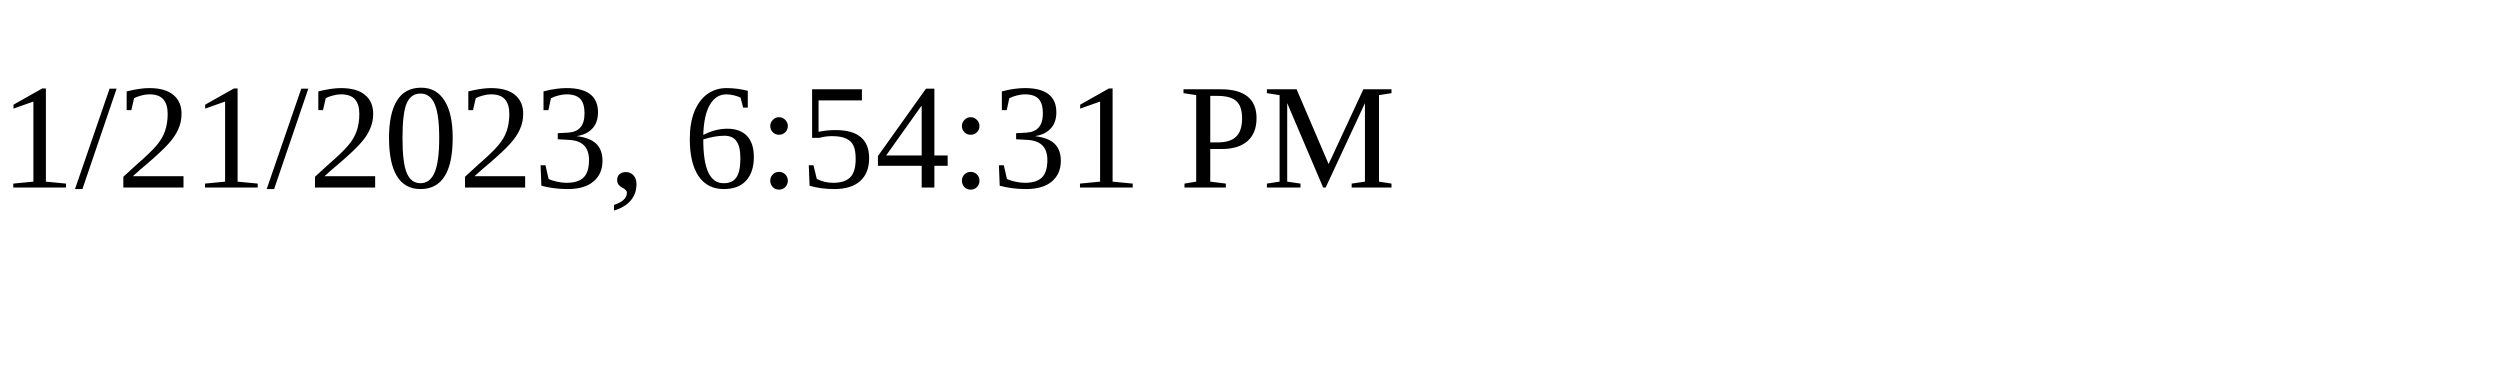
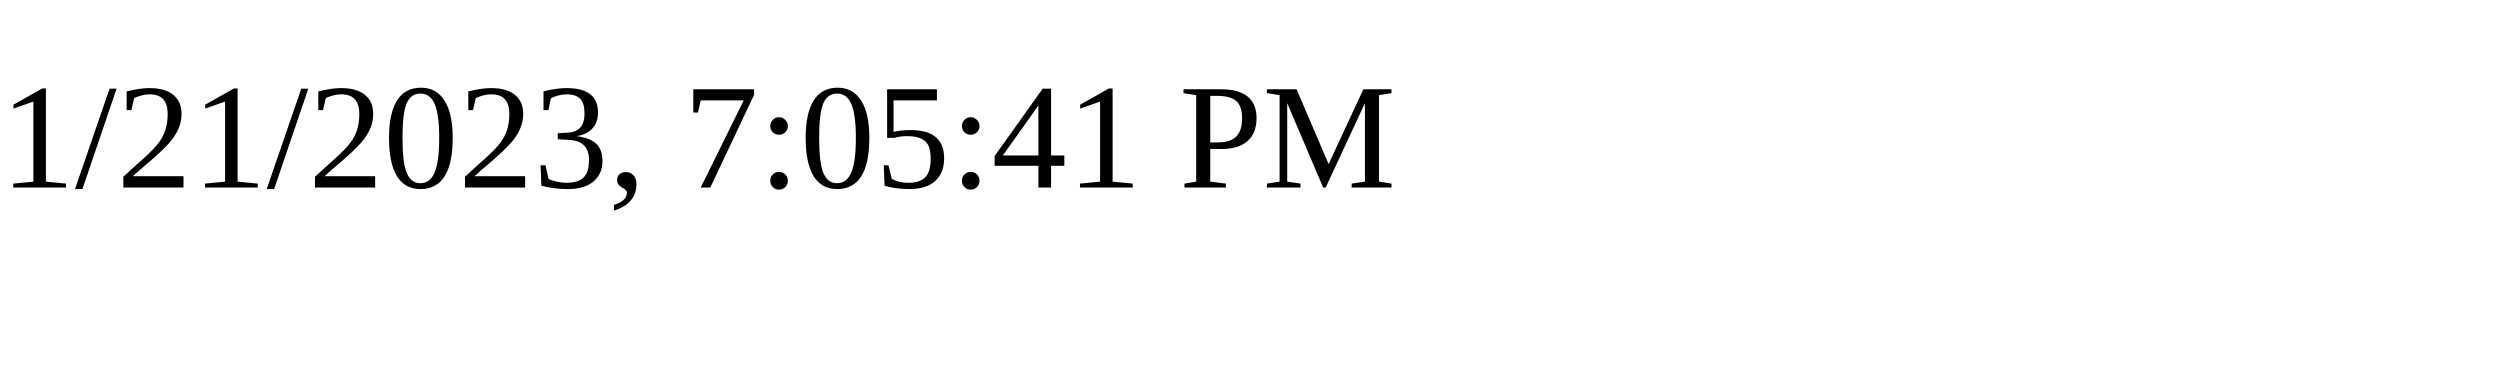
<svg xmlns="http://www.w3.org/2000/svg" height="30" width="200">
-   <text x="0" y="15">1/21/2023, 6:54:31 PM</text>
+   <text x="0" y="15">1/21/2023, 7:05:41 PM</text>
</svg>
